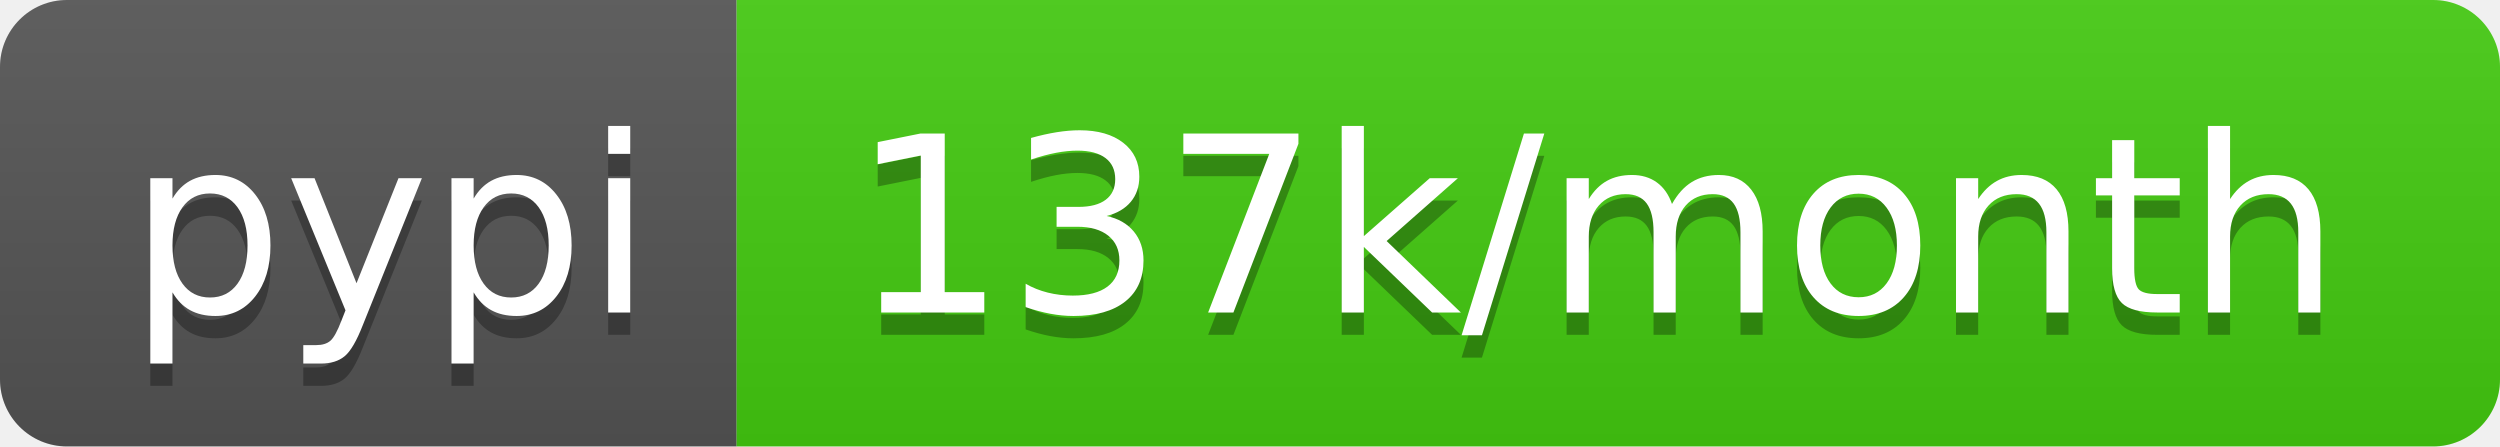
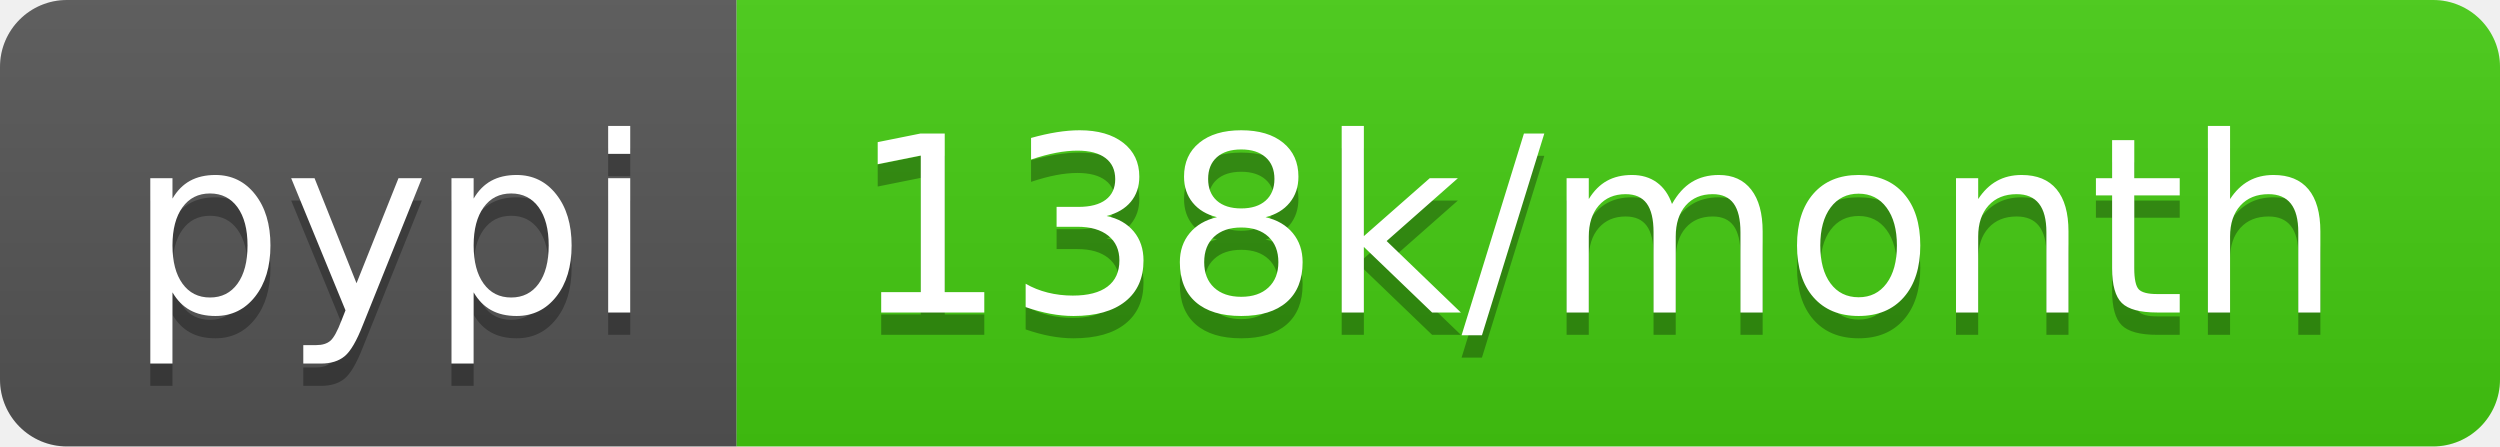
- <svg xmlns="http://www.w3.org/2000/svg" width="112" height="20" role="img" aria-label="pypi: 137k/month">
+ <svg xmlns="http://www.w3.org/2000/svg" width="112" height="20" role="img" aria-label="pypi: 138k/month">
  <linearGradient id="s" x2="0" y2="100%">
    <stop offset="0" stop-color="#bbb" stop-opacity=".1" />
    <stop offset="1" stop-opacity=".1" />
  </linearGradient>
  <clipPath id="r">
    <rect width="112" height="20" rx="3" fill="#fff" />
  </clipPath>
  <g clip-path="url(#r)">
    <rect width="33" height="20" fill="#555" />
    <rect x="33" width="79" height="20" fill="#4c1" />
    <rect width="112" height="20" fill="url(#s)" />
  </g>
  <g fill="#fff" text-anchor="middle" font-family="Verdana,Geneva,DejaVu Sans,sans-serif" text-rendering="geometricPrecision" font-size="110">
    <text aria-hidden="true" x="175" y="150" fill="#010101" fill-opacity=".3" transform="scale(.1)" textLength="230">pypi</text>
    <text x="175" y="140" transform="scale(.1)" fill="#fff" textLength="230">pypi</text>
-     <text aria-hidden="true" x="715" y="150" fill="#010101" fill-opacity=".3" transform="scale(.1)" textLength="690">137k/month</text>
-     <text x="715" y="140" transform="scale(.1)" fill="#fff" textLength="690">137k/month</text>
+     <text aria-hidden="true" x="715" y="150" fill="#010101" fill-opacity=".3" transform="scale(.1)" textLength="690">138k/month</text>
+     <text x="715" y="140" transform="scale(.1)" fill="#fff" textLength="690">138k/month</text>
  </g>
</svg>
